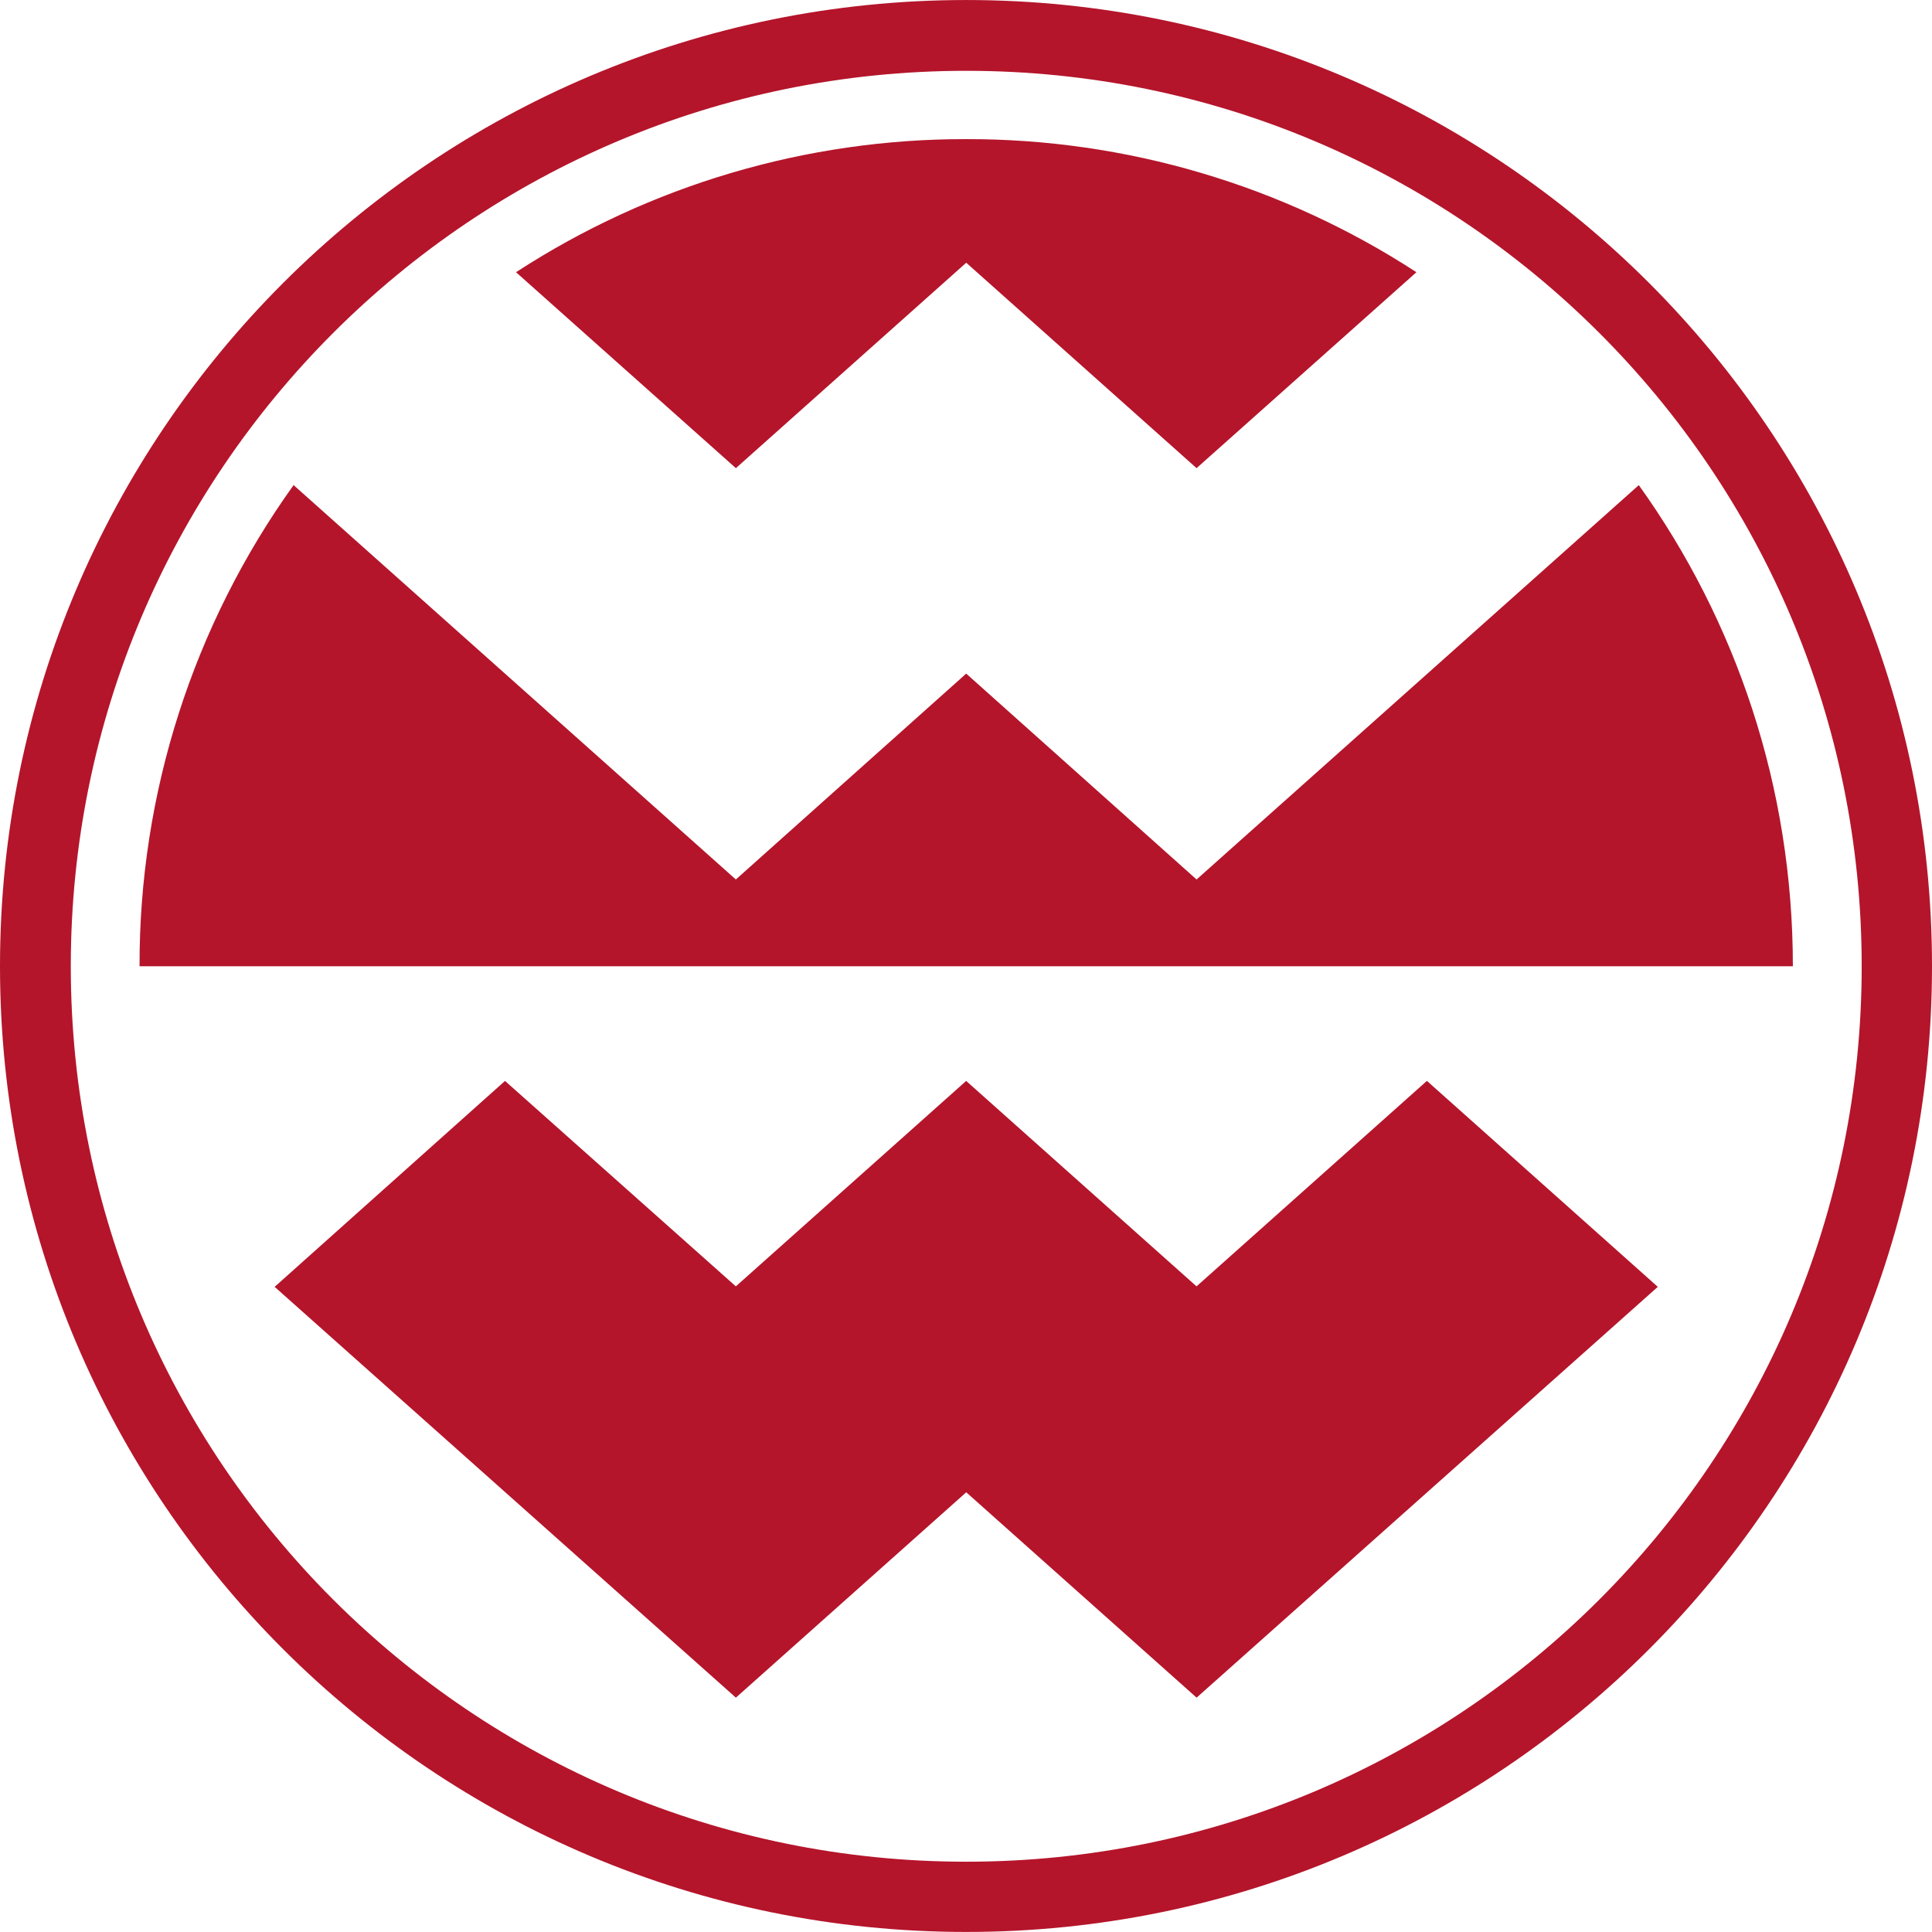
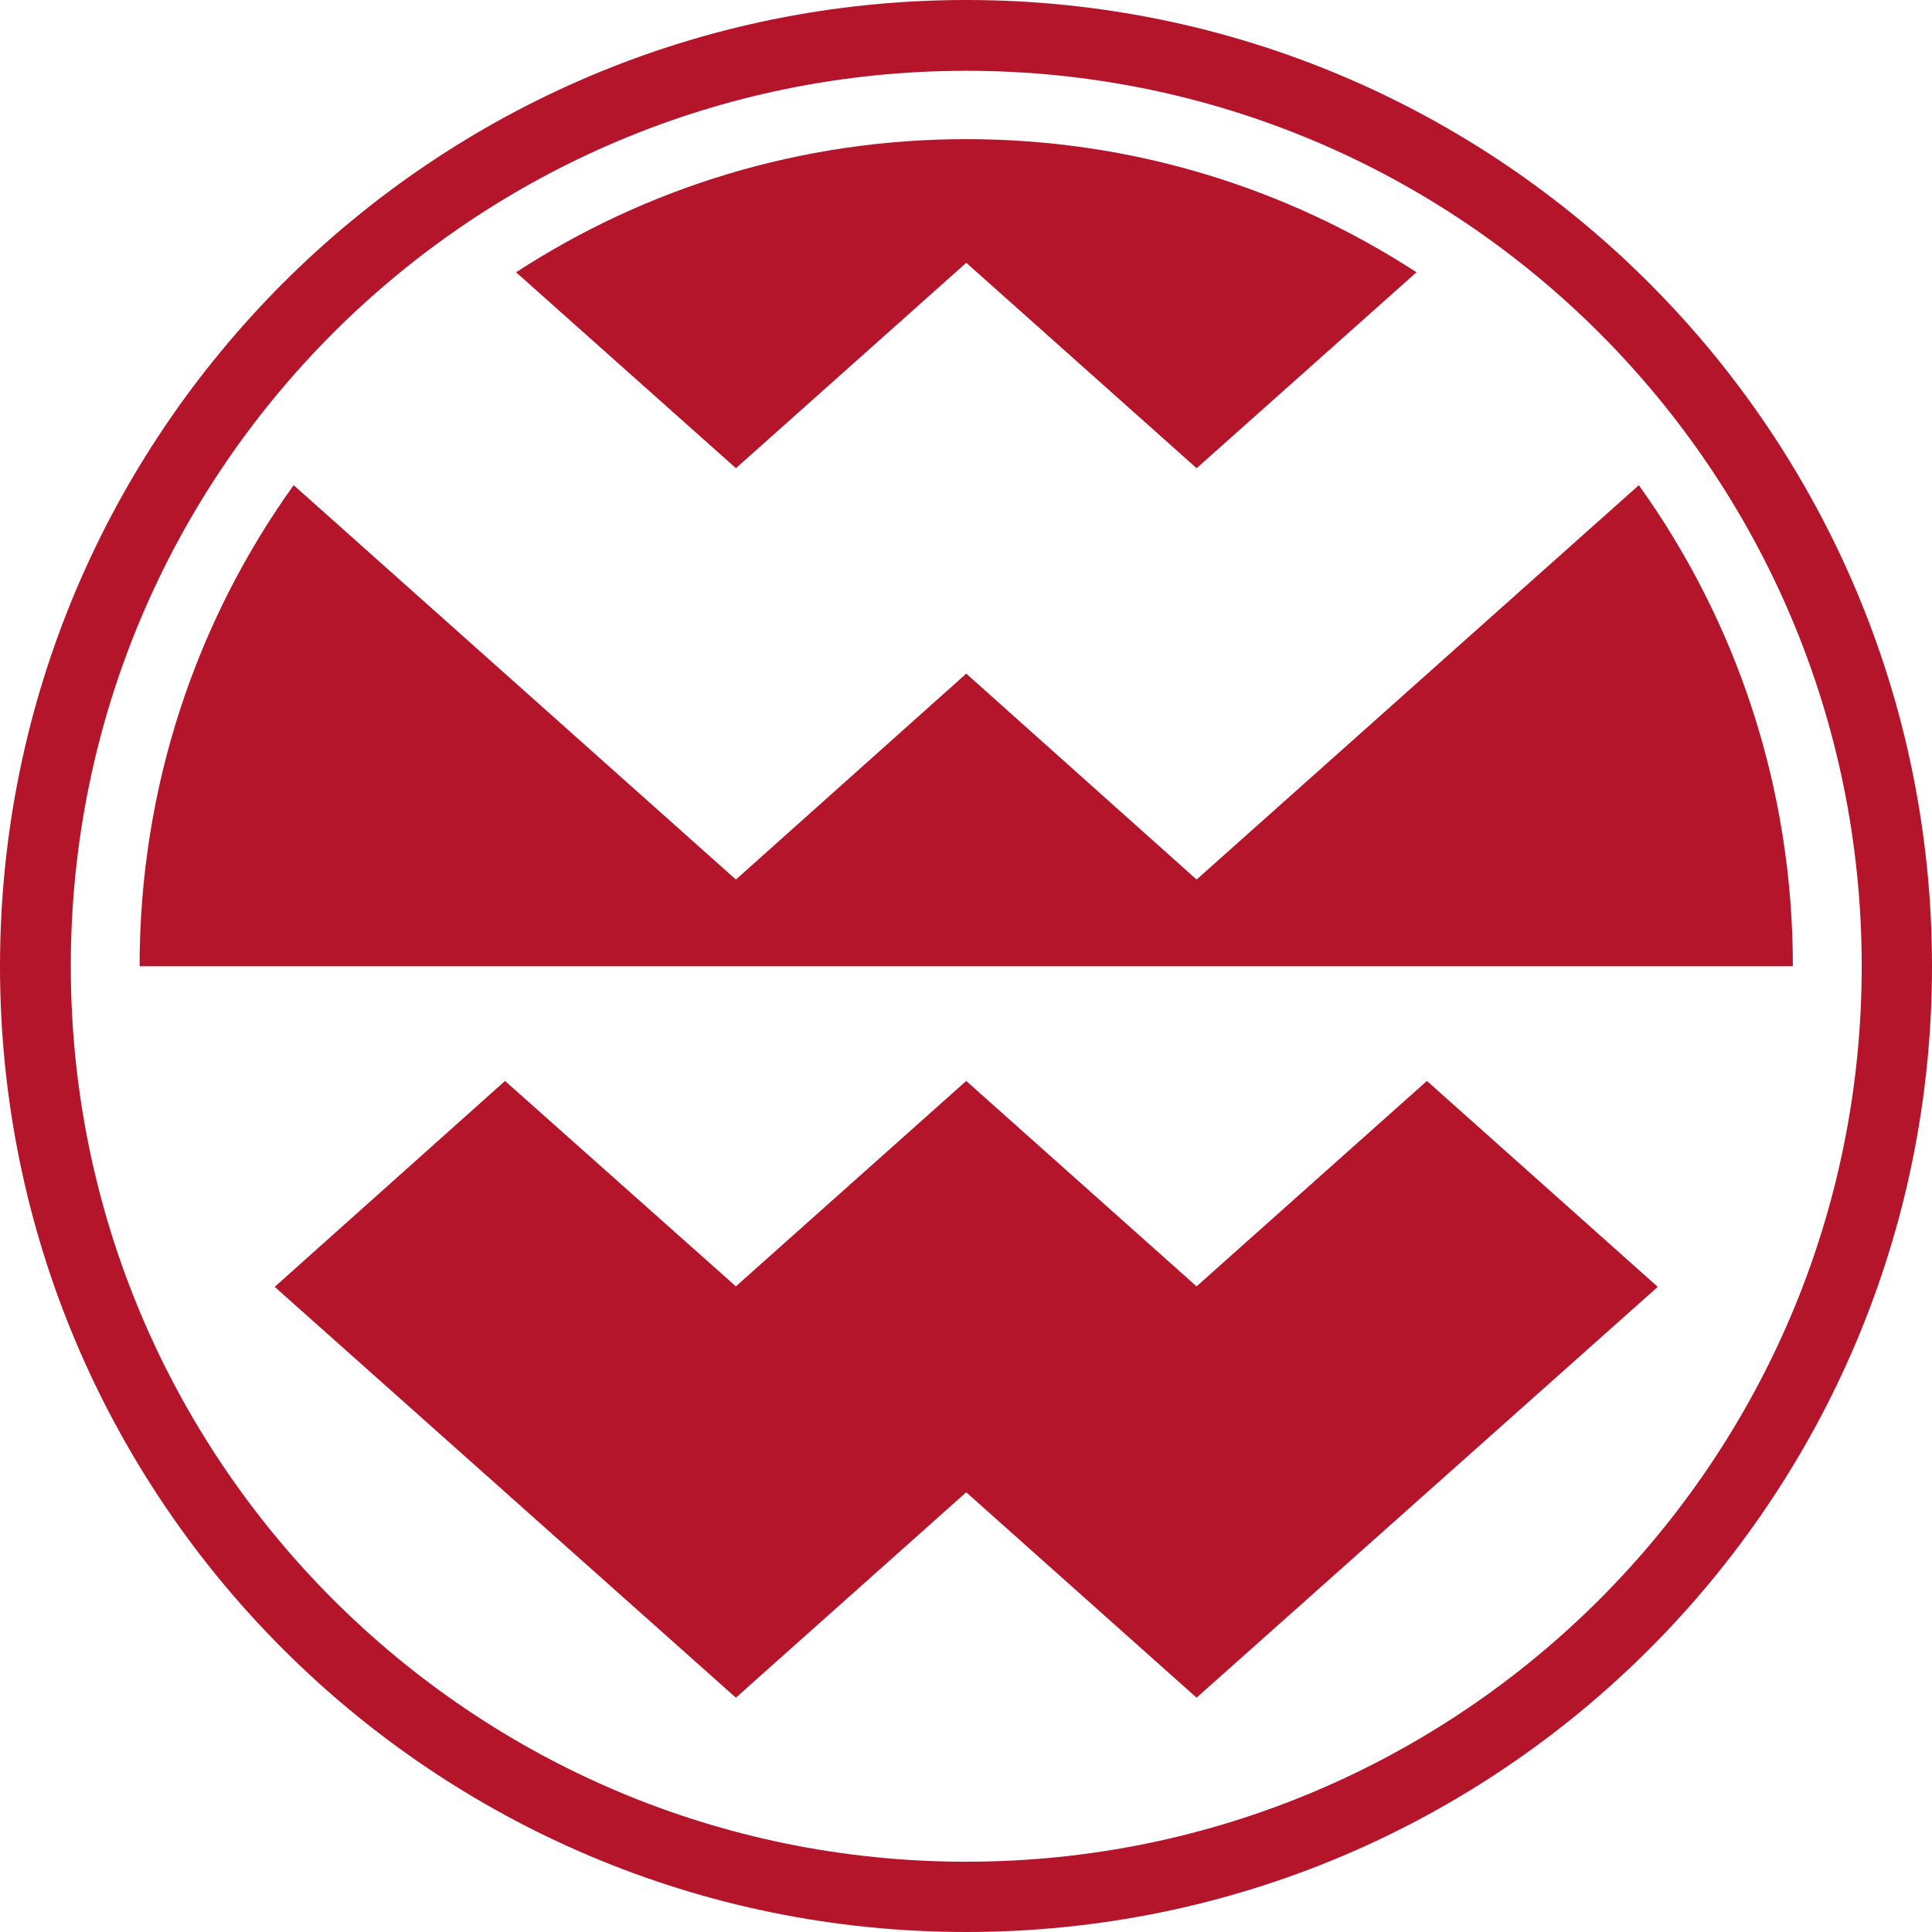
- <svg xmlns="http://www.w3.org/2000/svg" width="211.555" height="211.555" viewBox="0 0 55.974 55.973">
-   <path d="M27.994 0C12.538 0 0 12.536 0 27.992c0 15.456 12.538 27.98 27.994 27.98s27.98-12.524 27.98-27.98C55.974 12.537 43.45 0 27.994 0m0 53.937c-14.329 0-25.943-11.613-25.943-25.943 0-14.329 11.614-25.943 25.943-25.943 14.33 0 25.943 11.614 25.943 25.943 0 14.33-11.613 25.943-25.943 25.943m0-49.907A23.85 23.85 0 0 0 14.95 7.886l6.37 5.677 6.674-5.952 6.673 5.952 6.37-5.677A23.85 23.85 0 0 0 27.995 4.03M47.48 14.054L34.667 25.48l-6.674-5.965-6.674 5.965L8.506 14.054a23.826 23.826 0 0 0-4.463 13.94h47.9c0-5.2-1.647-10.01-4.464-13.94m-6.14 17.262l-6.673 5.952-6.674-5.952-6.673 5.952-6.688-5.952-6.674 5.966L21.32 49.184l6.674-5.95 6.674 5.95 13.362-11.902-6.688-5.966" fill="#b4152b" />
+ <svg xmlns="http://www.w3.org/2000/svg" width="450" height="450" version="1.0" xml:space="preserve">
+   <path id="Logo" d="m225.06 0c-124.26 0-225.06 100.8-225.06 225.06s100.8 224.94 225.06 224.94 224.94-100.68 224.94-224.94-100.68-225.06-224.94-225.06m0 433.63c-115.2 0-208.57-93.366-208.57-208.57 0-115.2 93.368-208.57 208.57-208.57 115.2 0 208.57 93.368 208.57 208.57 0 115.2-93.366 208.57-208.57 208.57m0-401.22c-38.671 0-74.672 11.381-104.86 31.006l51.212 45.638 53.652-47.846 53.652 47.846 51.215-45.638c-30.195-19.626-66.195-31.006-104.87-31.006m156.66 80.593-103.01 91.858-53.652-47.961-53.652 47.961-103.01-91.858c-22.645 31.587-35.883 70.258-35.883 112.06h385.08c0-41.806-13.237-80.478-35.883-112.06m-49.356 138.77-53.652 47.846-53.652-47.846-53.652 47.846-53.767-47.846-53.652 47.961 107.42 95.689 53.652-47.844 53.652 47.844 107.42-95.689-53.767-47.961" fill="#b4152b" />
</svg>
